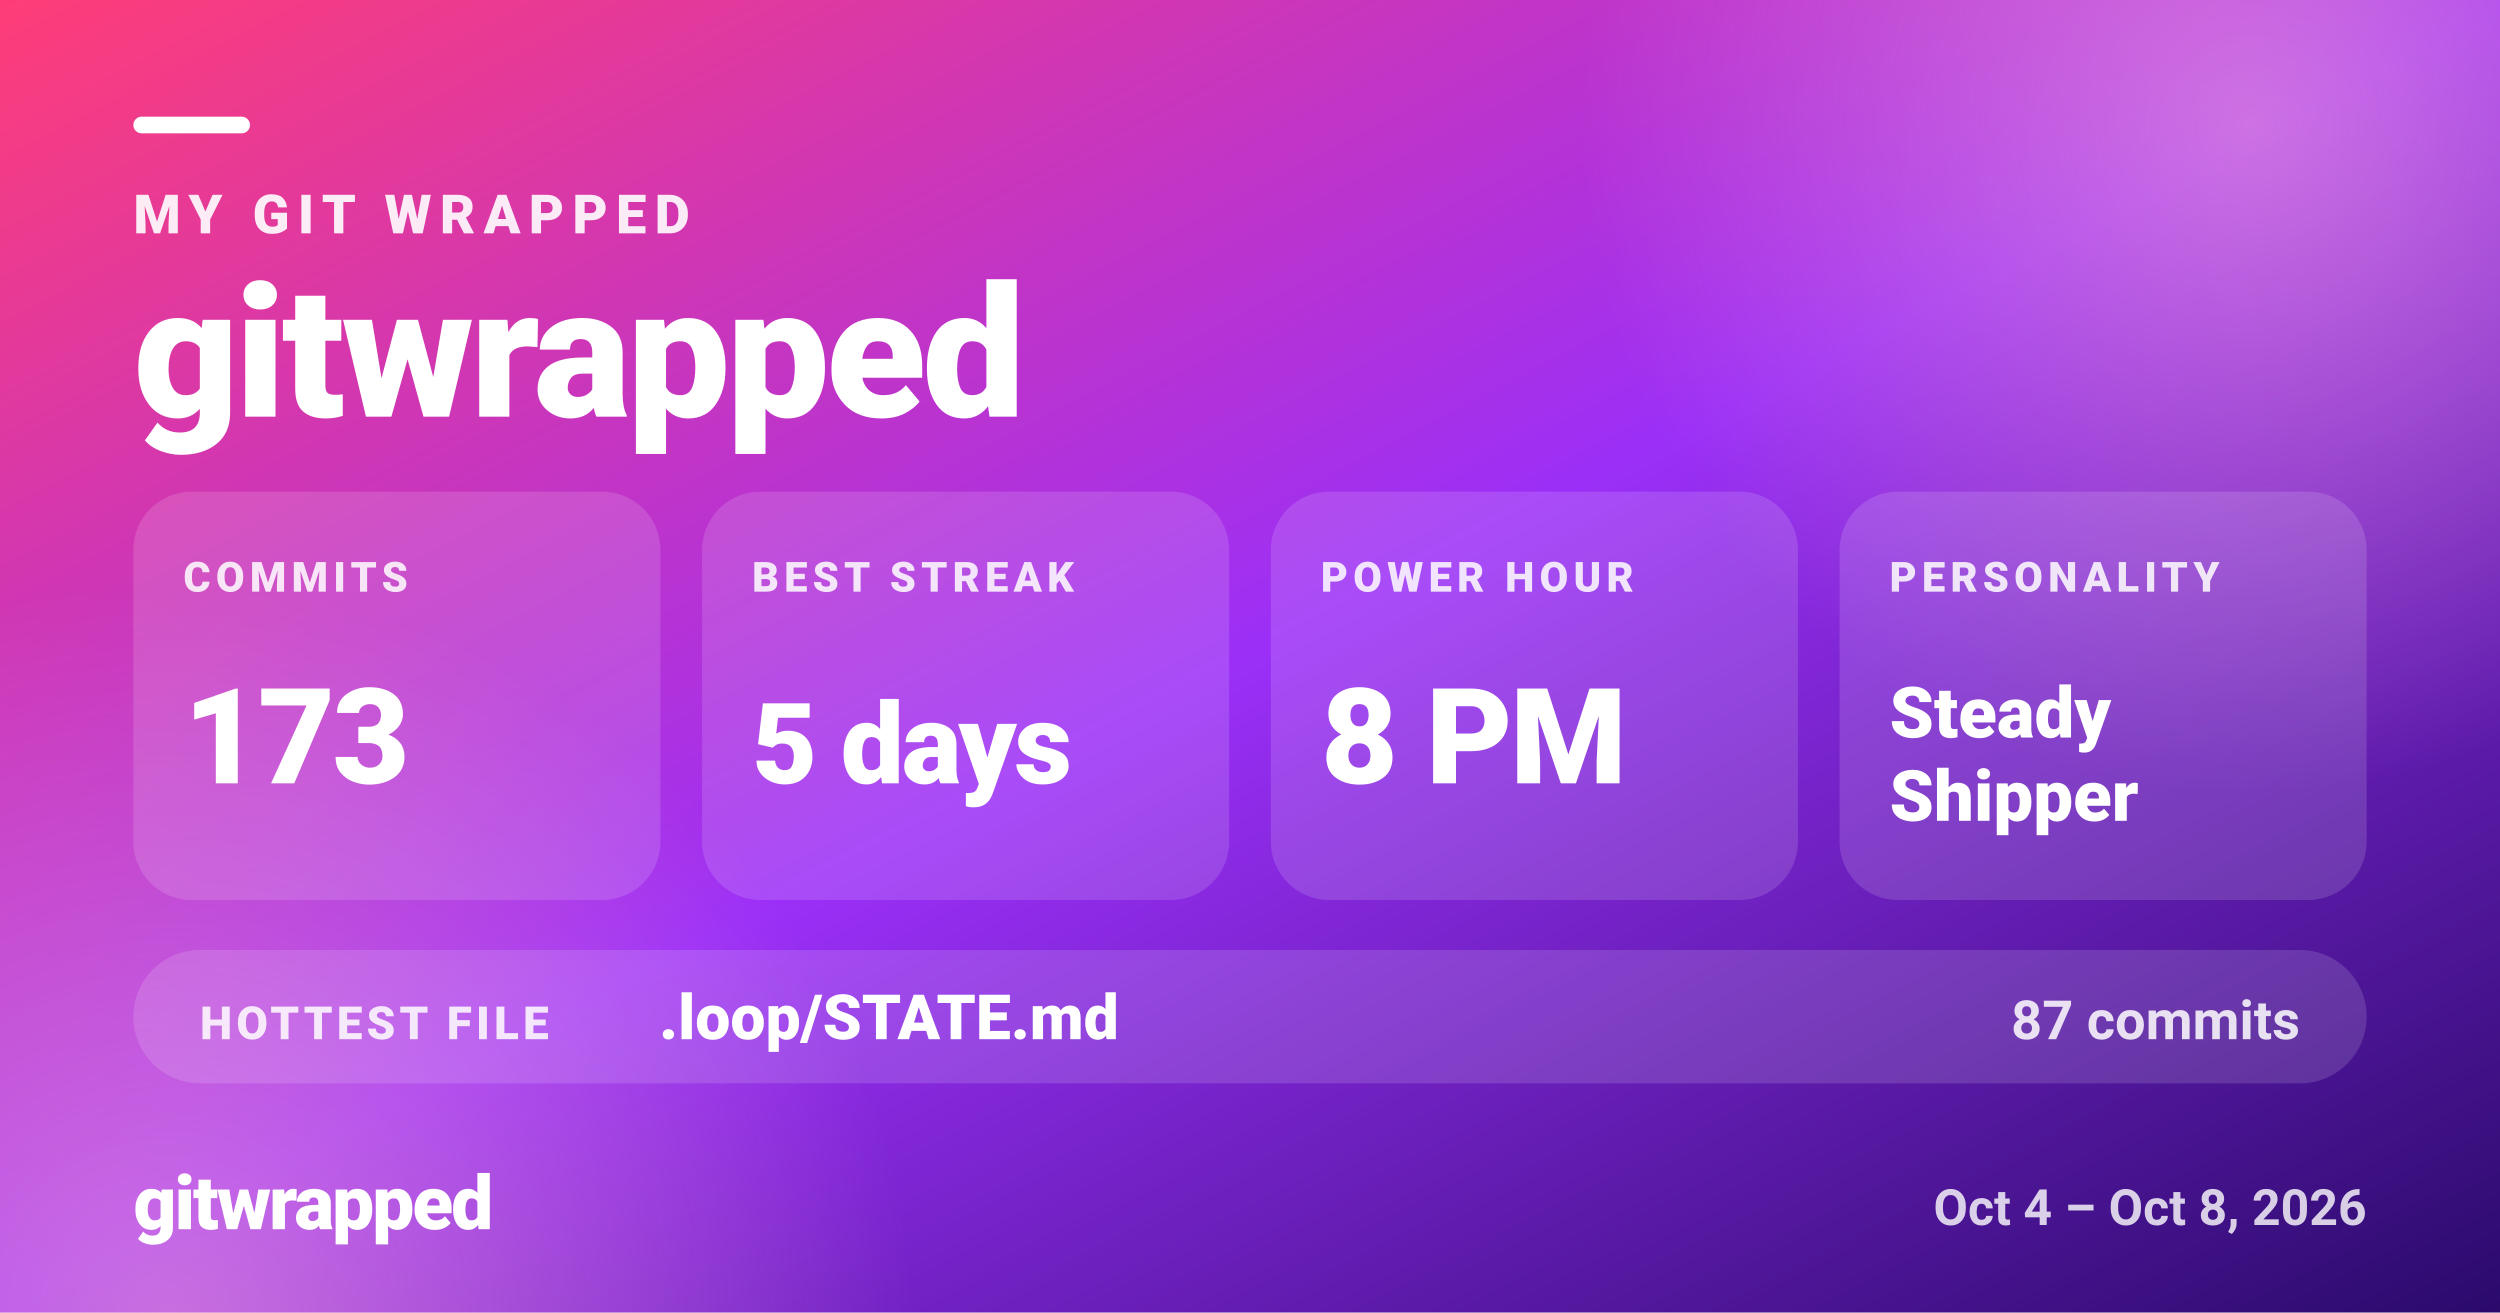
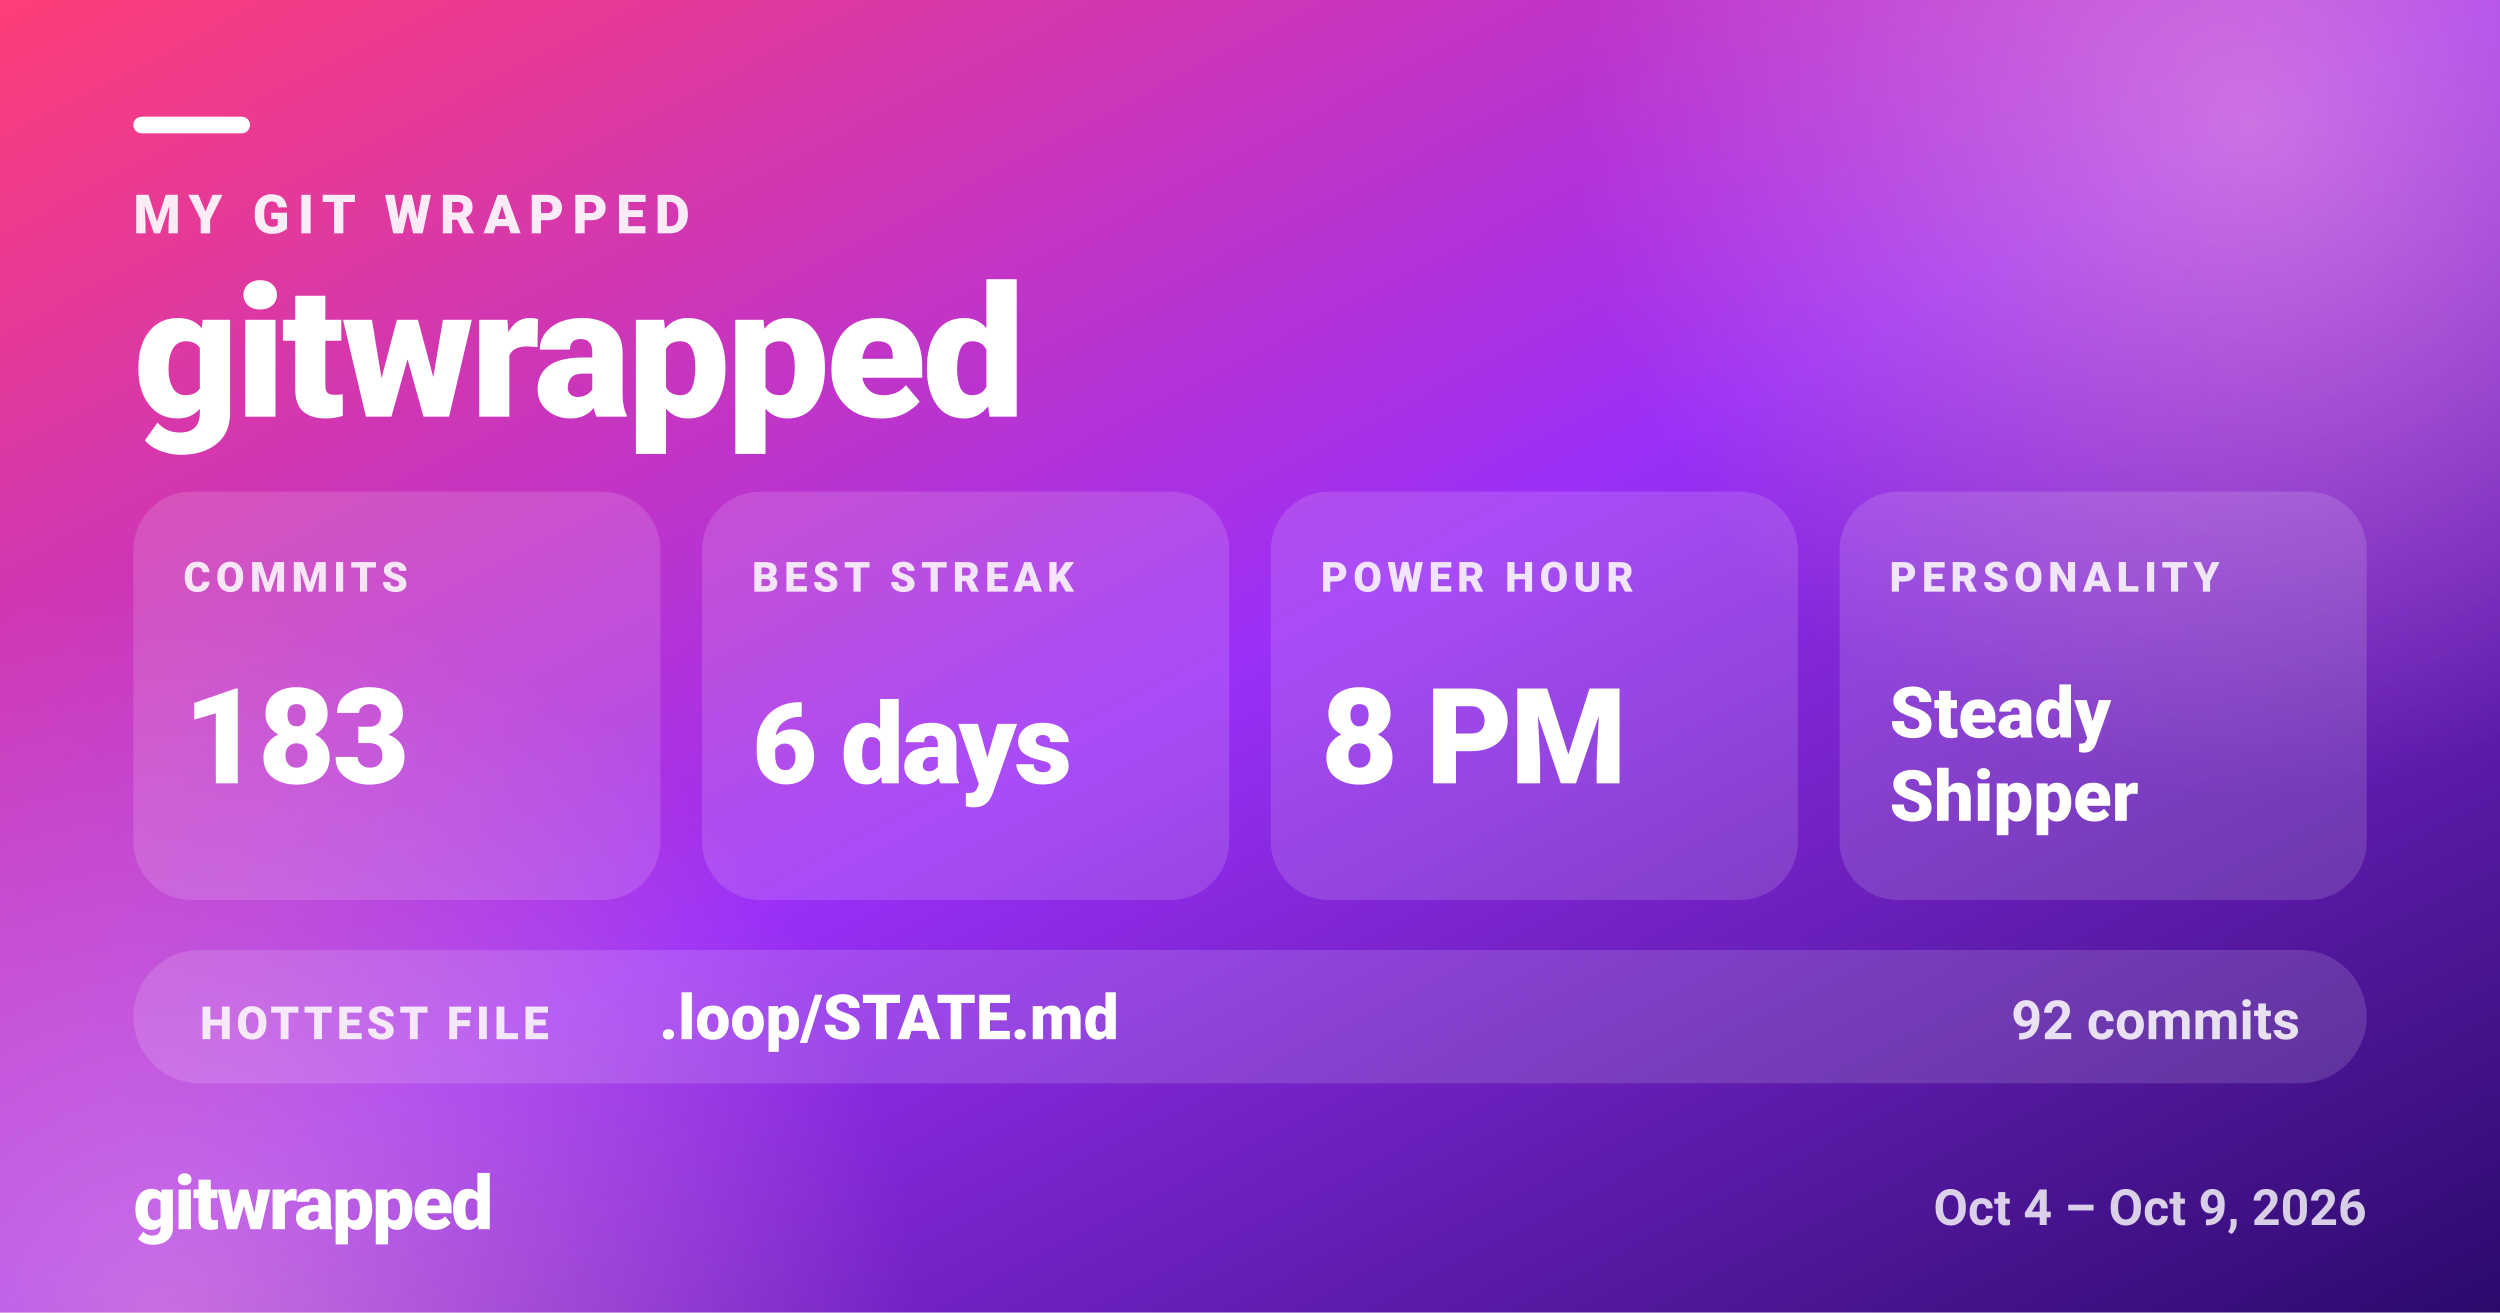
<svg xmlns="http://www.w3.org/2000/svg" width="1200" height="630" viewBox="0 0 1200 630" role="img" aria-label="MY GIT WRAPPED — gitwrapped">
  <defs>
    <linearGradient id="gw-share-bg" x1="0" y1="0" x2="1" y2="1">
      <stop offset="0.00" stop-color="#ff3d77" />
      <stop offset="0.50" stop-color="#9b2ff7" />
      <stop offset="1.00" stop-color="#2a0a6b" />
    </linearGradient>
    <radialGradient id="gw-share-glow">
      <stop offset="0" stop-color="#ffb3d1" stop-opacity="0.5" />
      <stop offset="1" stop-color="#ffb3d1" stop-opacity="0" />
    </radialGradient>
  </defs>
  <rect width="1200" height="630" fill="url(#gw-share-bg)" />
  <circle cx="1080" cy="60" r="320" fill="url(#gw-share-glow)" />
  <circle cx="80" cy="640" r="360" fill="url(#gw-share-glow)" />
  <g fill="#ffffff" font-family="system-ui, -apple-system, 'Segoe UI', Roboto, Helvetica, Arial, sans-serif">
    <rect x="64" y="56" width="56" height="8" rx="4" fill="#ffffff" />
    <text x="64" y="112" font-size="26" font-weight="800" fill-opacity="0.9" letter-spacing="4">MY GIT WRAPPED</text>
    <text x="64" y="200" font-size="88" font-weight="900" letter-spacing="-1.8">gitwrapped</text>
    <rect x="64" y="236" width="253" height="196" rx="28" fill="#ffffff" fill-opacity="0.14" />
    <text x="88" y="284" font-size="20" font-weight="800" fill-opacity="0.85" letter-spacing="2.5">COMMITS</text>
-     <text x="88" y="376" font-size="64" font-weight="900" letter-spacing="-1.3">173</text>
+     <text x="88" y="376" font-size="64" font-weight="900" letter-spacing="-1.3">183</text>
    <rect x="337" y="236" width="253" height="196" rx="28" fill="#ffffff" fill-opacity="0.14" />
    <text x="361" y="284" font-size="20" font-weight="800" fill-opacity="0.85" letter-spacing="2.5">BEST STREAK</text>
-     <text x="361" y="376" font-size="54" font-weight="900" letter-spacing="-1.1">5 days</text>
+     <text x="361" y="376" font-size="54" font-weight="900" letter-spacing="-1.1">6 days</text>
    <rect x="610" y="236" width="253" height="196" rx="28" fill="#ffffff" fill-opacity="0.14" />
    <text x="634" y="284" font-size="20" font-weight="800" fill-opacity="0.85" letter-spacing="2.5">POWER HOUR</text>
    <text x="634" y="376" font-size="64" font-weight="900" letter-spacing="-1.3">8 PM</text>
    <rect x="883" y="236" width="253" height="196" rx="28" fill="#ffffff" fill-opacity="0.14" />
    <text x="907" y="284" font-size="20" font-weight="800" fill-opacity="0.85" letter-spacing="2.5">PERSONALITY</text>
    <text x="907" y="354" font-size="34" font-weight="900">Steady</text>
    <text x="907" y="394" font-size="34" font-weight="900">Shipper</text>
    <rect x="64" y="456" width="1072" height="64" rx="32" fill="#ffffff" fill-opacity="0.14" />
    <text x="96" y="498.8" font-size="22" font-weight="800" fill-opacity="0.85" letter-spacing="2">HOTTEST FILE</text>
    <text x="316.4" y="498.8" font-size="30" font-weight="800">.loop/STATE.md</text>
-     <text x="1104" y="498.8" font-size="26" font-weight="700" fill-opacity="0.85" text-anchor="end">87 commits</text>
+     <text x="1104" y="498.8" font-size="26" font-weight="700" fill-opacity="0.85" text-anchor="end">92 commits</text>
    <text x="64" y="590" font-size="36" font-weight="900" letter-spacing="-1">gitwrapped</text>
-     <text x="1136" y="588" font-size="24" font-weight="600" fill-opacity="0.8" text-anchor="end">Oct 4 – Oct 8, 2026</text>
+     <text x="1136" y="588" font-size="24" font-weight="600" fill-opacity="0.8" text-anchor="end">Oct 4 – Oct 9, 2026</text>
  </g>
</svg>
